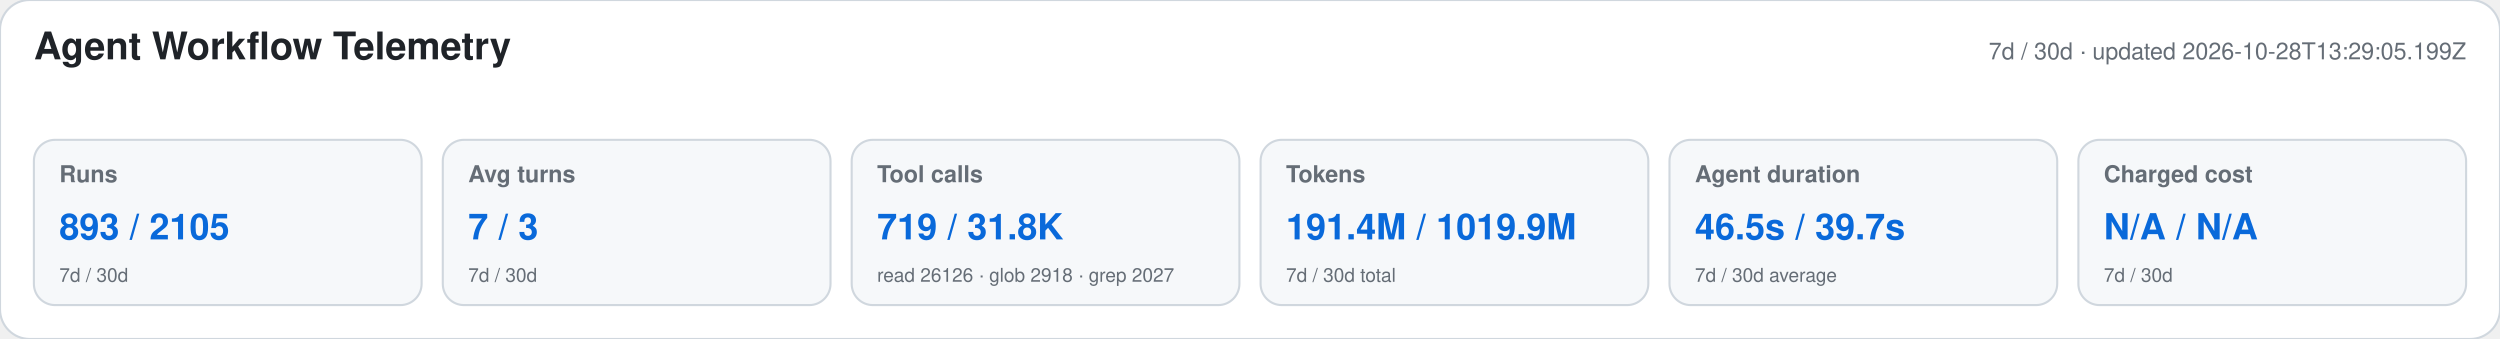
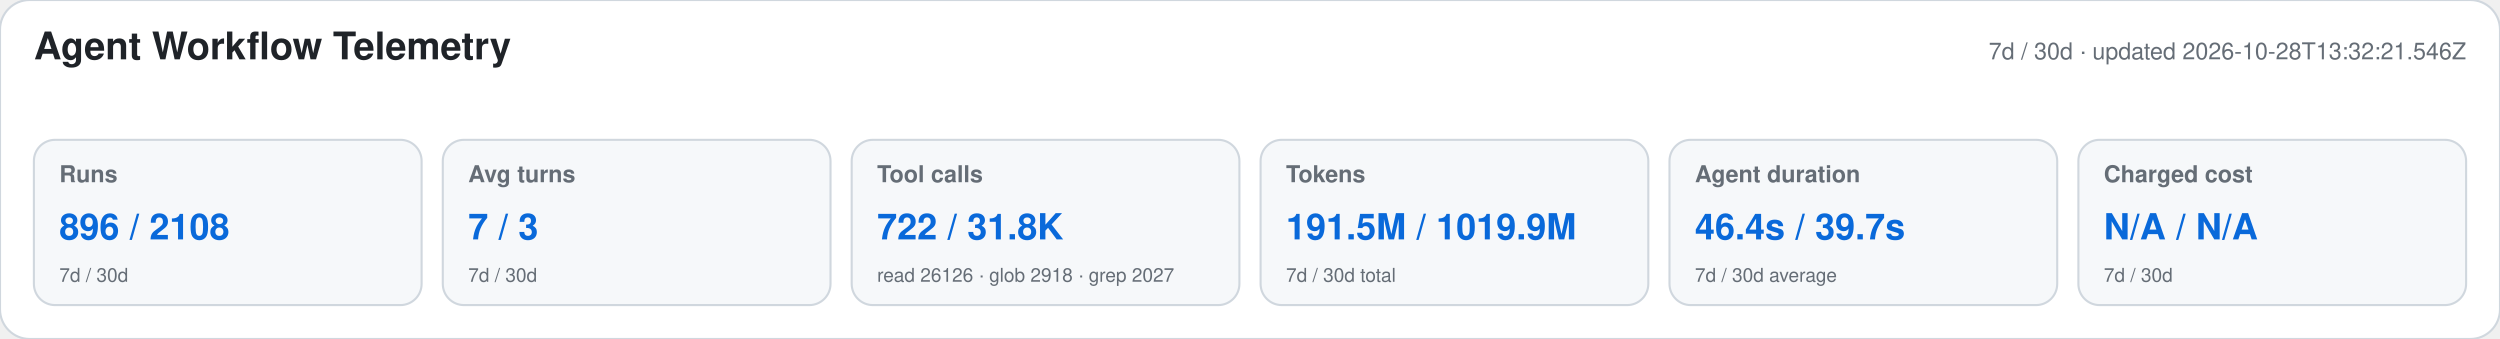
<svg xmlns="http://www.w3.org/2000/svg" width="1180" height="160" viewBox="0 0 1180 160" role="img" aria-labelledby="title desc">
  <style>text{font-family:-apple-system,BlinkMacSystemFont,"Segoe UI",Helvetica,Arial,sans-serif}.heading{font-size:18px;font-weight:650;fill:#1f2328}.meta,.label,.secondary{fill:#656d76}.meta,.label{font-size:11px}.label{font-weight:600}.primary{font-size:17px;font-weight:700;fill:#0969da}.secondary{font-size:9px}</style>
  <rect width="1180" height="160" rx="14" fill="#ffffff" stroke="#d0d7de" />
  <text x="16" y="28" class="heading">Agent Workflow Telemetry</text>
-   <text x="1164" y="28" text-anchor="end" class="meta">7d / 30d · updated 2026-10-28T13:29:05.199Z</text>
+   <text x="1164" y="28" text-anchor="end" class="meta">7d / 30d · updated 2026-10-28T13:32:21.546Z</text>
  <g>
    <rect x="16" y="66" width="183" height="78" rx="10" fill="#f6f8fa" stroke="#d0d7de" />
    <text x="28" y="86" class="label">Runs</text>
-     <text x="28" y="113" class="primary">893 / 2105</text>
+     <text x="28" y="113" class="primary">896 / 2108</text>
    <text x="28" y="133" class="secondary">7d / 30d</text>
  </g>
  <g>
    <rect x="209" y="66" width="183" height="78" rx="10" fill="#f6f8fa" stroke="#d0d7de" />
    <text x="221" y="86" class="label">Avg turns</text>
    <text x="221" y="113" class="primary">7 / 3</text>
    <text x="221" y="133" class="secondary">7d / 30d</text>
  </g>
  <g>
    <rect x="402" y="66" width="183" height="78" rx="10" fill="#f6f8fa" stroke="#d0d7de" />
    <text x="414" y="86" class="label">Tool calls</text>
-     <text x="414" y="113" class="primary">719 / 31.8K</text>
+     <text x="414" y="113" class="primary">722 / 31.8K</text>
    <text x="414" y="133" class="secondary">read 26126 · glob 2918 · grep 2027</text>
  </g>
  <g>
    <rect x="595" y="66" width="183" height="78" rx="10" fill="#f6f8fa" stroke="#d0d7de" />
    <text x="607" y="86" class="label">Tokens</text>
-     <text x="607" y="113" class="primary">191.4M / 1019.9M</text>
+     <text x="607" y="113" class="primary">191.5M / 1019.9M</text>
    <text x="607" y="133" class="secondary">7d / 30d total</text>
  </g>
  <g>
    <rect x="788" y="66" width="183" height="78" rx="10" fill="#f6f8fa" stroke="#d0d7de" />
    <text x="800" y="86" class="label">Agent duration</text>
-     <text x="800" y="113" class="primary">46.5s / 39.7s</text>
+     <text x="800" y="113" class="primary">46.4s / 39.7s</text>
    <text x="800" y="133" class="secondary">7d / 30d average</text>
  </g>
  <g>
    <rect x="981" y="66" width="183" height="78" rx="10" fill="#f6f8fa" stroke="#d0d7de" />
    <text x="993" y="86" class="label">Charged cost</text>
    <text x="993" y="113" class="primary">N/A / N/A</text>
    <text x="993" y="133" class="secondary">7d / 30d</text>
  </g>
</svg>
